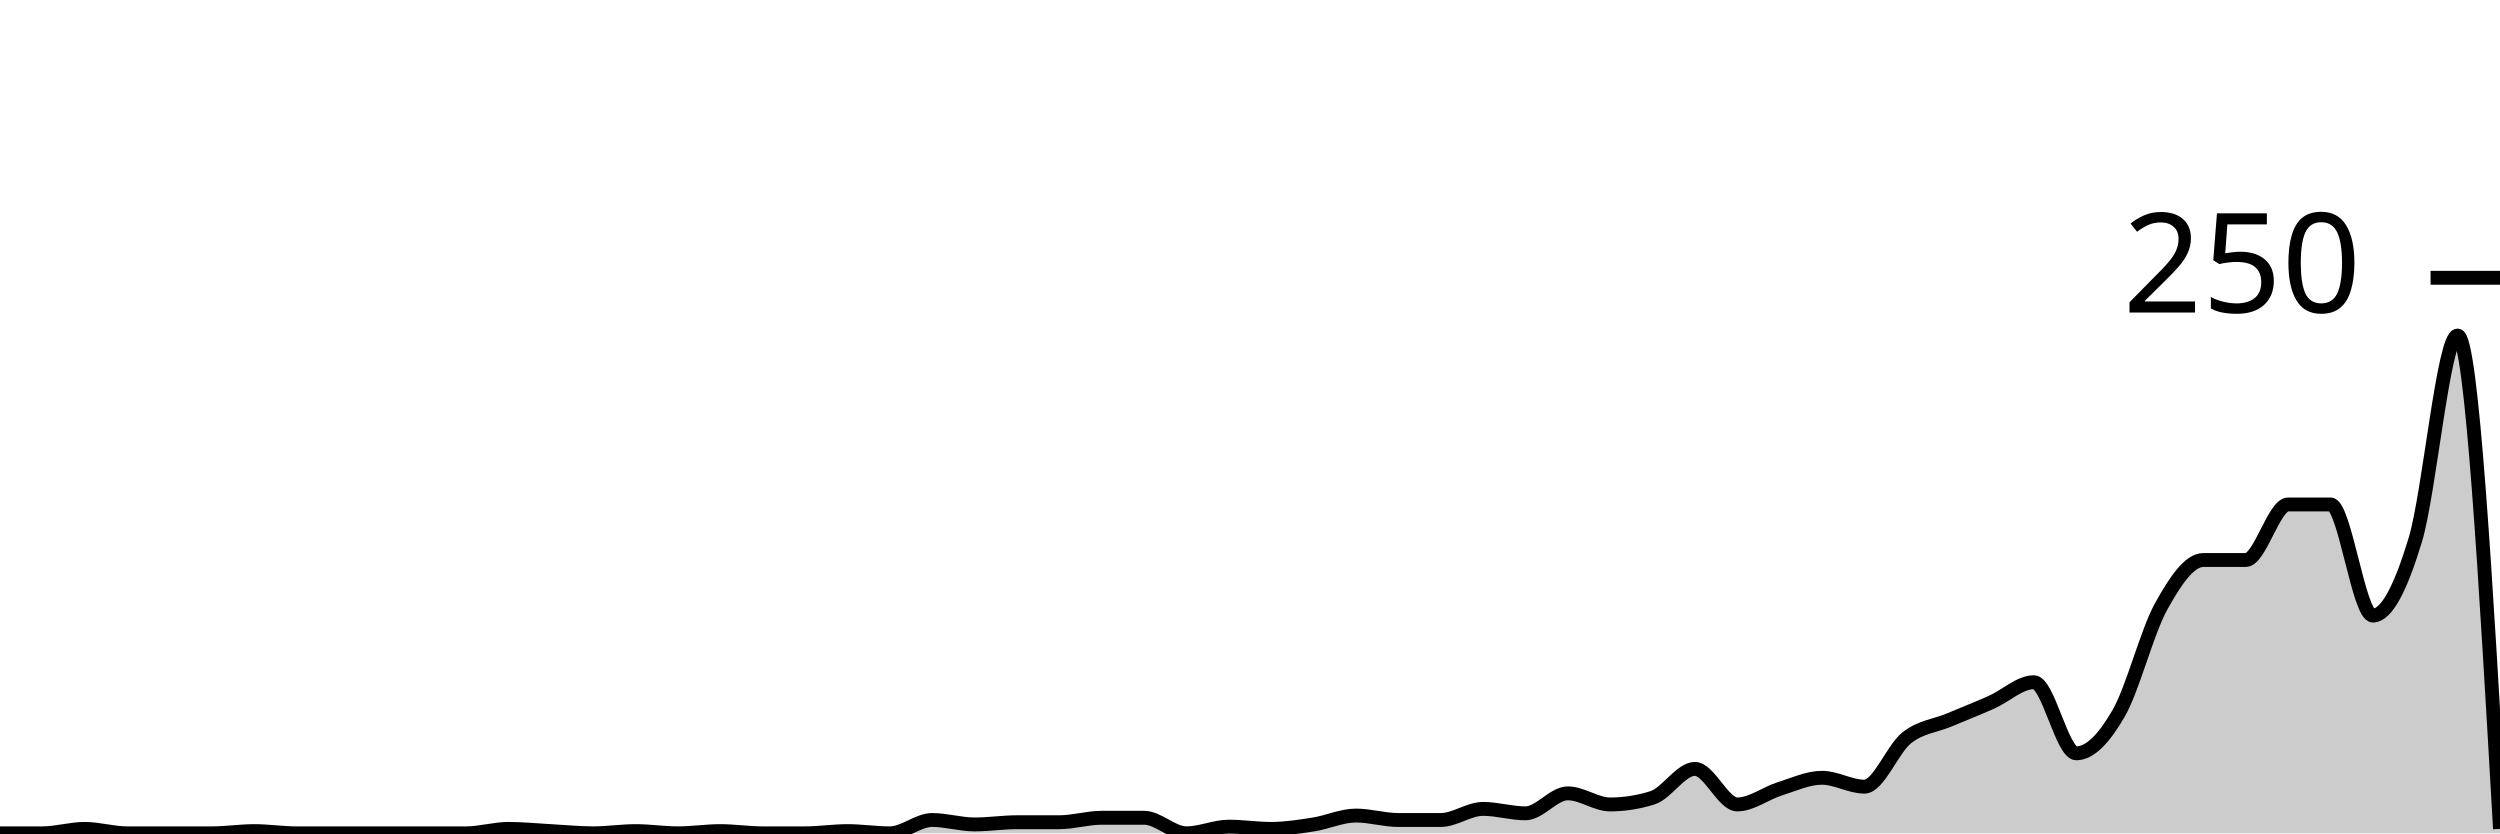
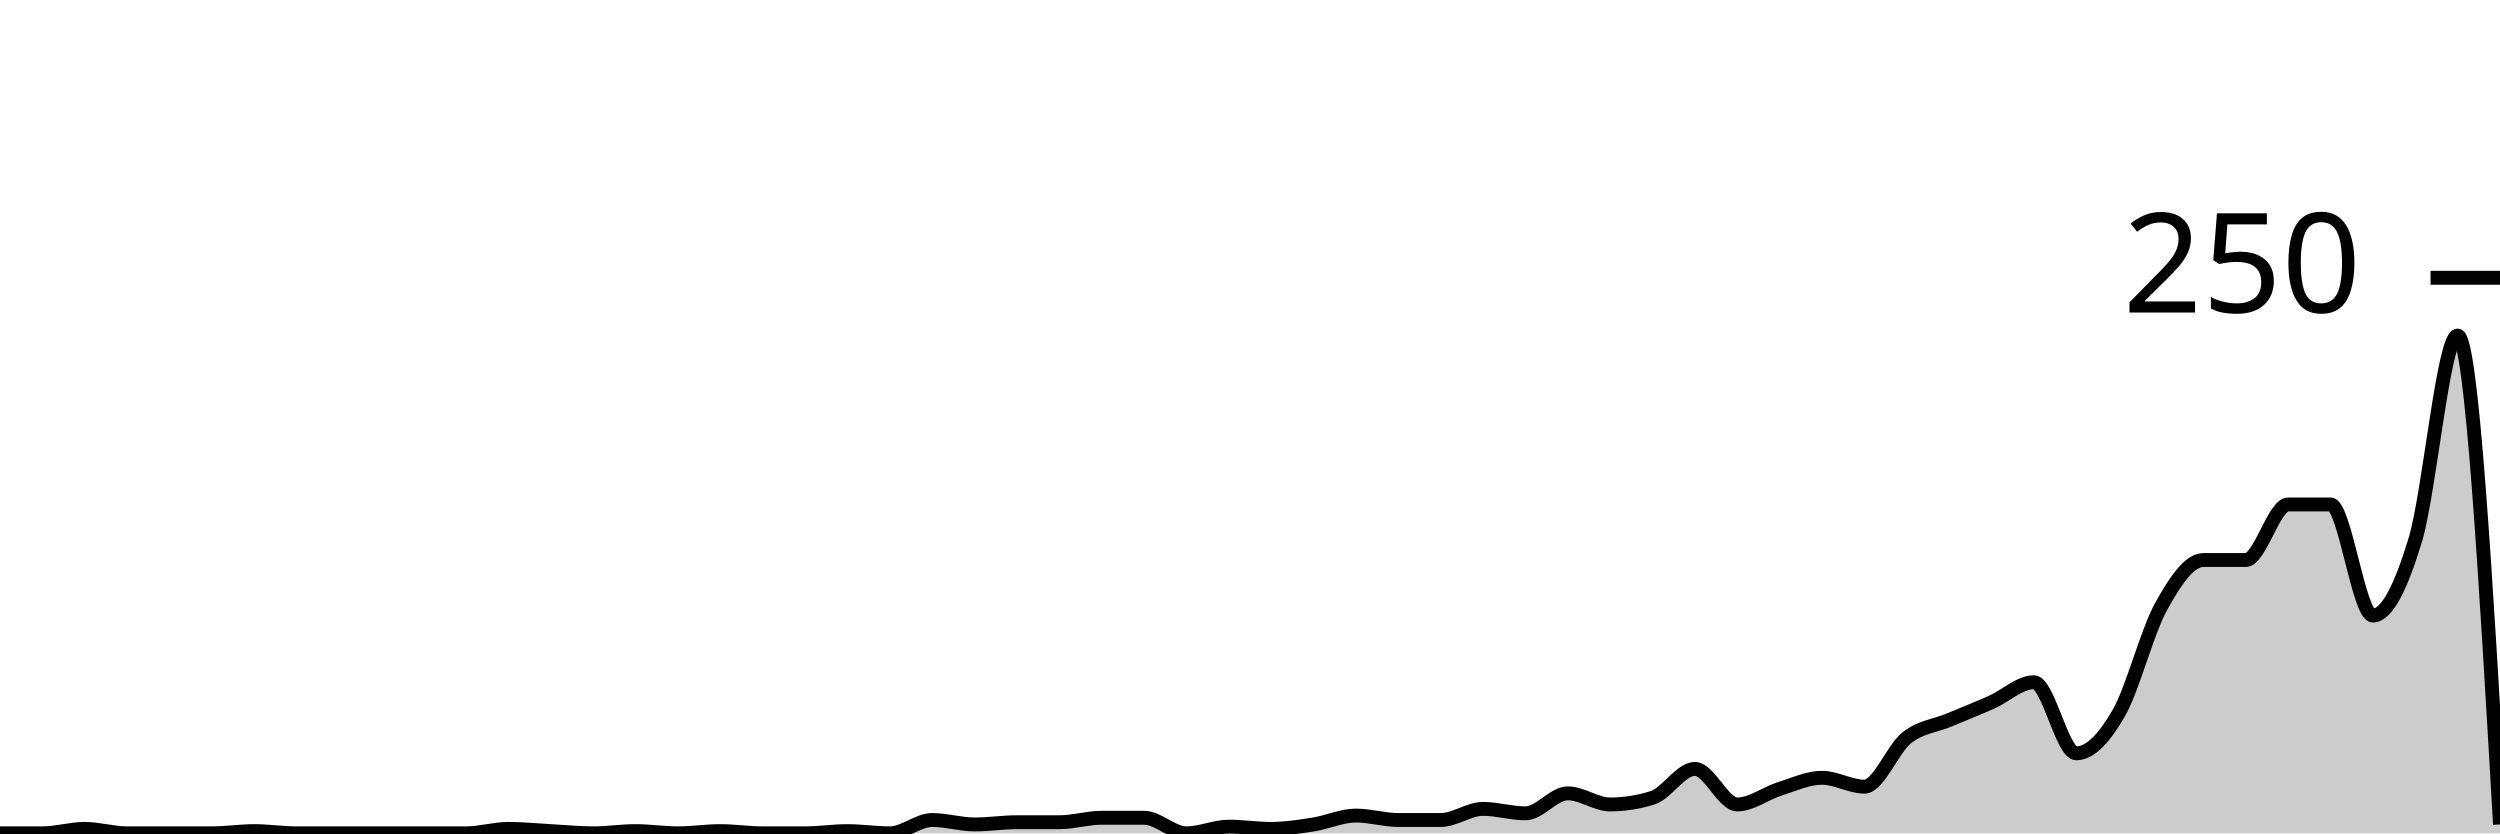
<svg xmlns="http://www.w3.org/2000/svg" viewBox="0 0 180 60">
  <g transform="translate(0,20)">
-     <path class="area" fill="rgba(0, 0, 0, 0.2)" d="M0,40C1.017,40,2.034,40,3.051,40C4.068,40,5.085,39.68,6.102,39.68C7.119,39.68,8.136,40,9.153,40C10.169,40,11.186,40,12.203,40C13.22,40,14.237,40,15.254,40C16.271,40,17.288,39.84,18.305,39.84C19.322,39.84,20.339,40,21.356,40C22.373,40,23.39,40,24.407,40C25.424,40,26.441,40,27.458,40C28.475,40,29.492,40,30.508,40C31.525,40,32.542,40,33.559,40C34.576,40,35.593,39.68,36.61,39.68C37.627,39.68,38.644,39.787,39.661,39.84C40.678,39.893,41.695,40,42.712,40C43.729,40,44.746,39.84,45.763,39.84C46.78,39.84,47.797,40,48.814,40C49.831,40,50.847,39.84,51.864,39.84C52.881,39.84,53.898,40,54.915,40C55.932,40,56.949,40,57.966,40C58.983,40,60,39.84,61.017,39.84C62.034,39.84,63.051,40,64.068,40C65.085,40,66.102,39.04,67.119,39.04C68.136,39.04,69.153,39.36,70.169,39.36C71.186,39.36,72.203,39.2,73.22,39.2C74.237,39.2,75.254,39.2,76.271,39.2C77.288,39.2,78.305,38.88,79.322,38.88C80.339,38.88,81.356,38.88,82.373,38.88C83.39,38.88,84.407,40,85.424,40C86.441,40,87.458,39.52,88.475,39.52C89.492,39.52,90.508,39.68,91.525,39.68C92.542,39.68,93.559,39.52,94.576,39.36C95.593,39.2,96.61,38.72,97.627,38.72C98.644,38.72,99.661,39.04,100.678,39.04C101.695,39.04,102.712,39.04,103.729,39.04C104.746,39.04,105.763,38.24,106.78,38.24C107.797,38.24,108.814,38.56,109.831,38.56C110.847,38.56,111.864,37.12,112.881,37.12C113.898,37.12,114.915,37.92,115.932,37.92C116.949,37.92,117.966,37.76,118.983,37.44C120,37.12,121.017,35.36,122.034,35.36C123.051,35.36,124.068,37.92,125.085,37.92C126.102,37.92,127.119,37.12,128.136,36.8C129.153,36.48,130.169,36,131.186,36C132.203,36,133.22,36.64,134.237,36.64C135.254,36.64,136.271,33.92,137.288,33.12C138.305,32.32,139.322,32.267,140.339,31.84C141.356,31.413,142.373,31.013,143.39,30.56C144.407,30.107,145.424,29.12,146.441,29.12C147.458,29.12,148.475,34.24,149.492,34.24C150.508,34.24,151.525,33.12,152.542,31.36C153.559,29.6,154.576,25.52,155.593,23.68C156.61,21.84,157.627,20.32,158.644,20.32C159.661,20.32,160.678,20.32,161.695,20.32C162.712,20.32,163.729,16.32,164.746,16.32C165.763,16.32,166.78,16.32,167.797,16.32C168.814,16.32,169.831,24.32,170.847,24.32C171.864,24.32,172.881,22.24,173.898,18.88C174.915,15.52,175.932,4.16,176.949,4.16C177.966,4.16,178.983,21.92,180,39.68L180,40C178.983,40,177.966,40,176.949,40C175.932,40,174.915,40,173.898,40C172.881,40,171.864,40,170.847,40C169.831,40,168.814,40,167.797,40C166.78,40,165.763,40,164.746,40C163.729,40,162.712,40,161.695,40C160.678,40,159.661,40,158.644,40C157.627,40,156.61,40,155.593,40C154.576,40,153.559,40,152.542,40C151.525,40,150.508,40,149.492,40C148.475,40,147.458,40,146.441,40C145.424,40,144.407,40,143.39,40C142.373,40,141.356,40,140.339,40C139.322,40,138.305,40,137.288,40C136.271,40,135.254,40,134.237,40C133.22,40,132.203,40,131.186,40C130.169,40,129.153,40,128.136,40C127.119,40,126.102,40,125.085,40C124.068,40,123.051,40,122.034,40C121.017,40,120,40,118.983,40C117.966,40,116.949,40,115.932,40C114.915,40,113.898,40,112.881,40C111.864,40,110.847,40,109.831,40C108.814,40,107.797,40,106.78,40C105.763,40,104.746,40,103.729,40C102.712,40,101.695,40,100.678,40C99.661,40,98.644,40,97.627,40C96.61,40,95.593,40,94.576,40C93.559,40,92.542,40,91.525,40C90.508,40,89.492,40,88.475,40C87.458,40,86.441,40,85.424,40C84.407,40,83.39,40,82.373,40C81.356,40,80.339,40,79.322,40C78.305,40,77.288,40,76.271,40C75.254,40,74.237,40,73.22,40C72.203,40,71.186,40,70.169,40C69.153,40,68.136,40,67.119,40C66.102,40,65.085,40,64.068,40C63.051,40,62.034,40,61.017,40C60,40,58.983,40,57.966,40C56.949,40,55.932,40,54.915,40C53.898,40,52.881,40,51.864,40C50.847,40,49.831,40,48.814,40C47.797,40,46.78,40,45.763,40C44.746,40,43.729,40,42.712,40C41.695,40,40.678,40,39.661,40C38.644,40,37.627,40,36.61,40C35.593,40,34.576,40,33.559,40C32.542,40,31.525,40,30.508,40C29.492,40,28.475,40,27.458,40C26.441,40,25.424,40,24.407,40C23.39,40,22.373,40,21.356,40C20.339,40,19.322,40,18.305,40C17.288,40,16.271,40,15.254,40C14.237,40,13.22,40,12.203,40C11.186,40,10.169,40,9.153,40C8.136,40,7.119,40,6.102,40C5.085,40,4.068,40,3.051,40C2.034,40,1.017,40,0,40Z" />
-     <path class="line" stroke="black" fill="none" d="M0,40C1.017,40,2.034,40,3.051,40C4.068,40,5.085,39.68,6.102,39.68C7.119,39.68,8.136,40,9.153,40C10.169,40,11.186,40,12.203,40C13.22,40,14.237,40,15.254,40C16.271,40,17.288,39.84,18.305,39.84C19.322,39.84,20.339,40,21.356,40C22.373,40,23.39,40,24.407,40C25.424,40,26.441,40,27.458,40C28.475,40,29.492,40,30.508,40C31.525,40,32.542,40,33.559,40C34.576,40,35.593,39.68,36.61,39.68C37.627,39.68,38.644,39.787,39.661,39.84C40.678,39.893,41.695,40,42.712,40C43.729,40,44.746,39.84,45.763,39.84C46.78,39.84,47.797,40,48.814,40C49.831,40,50.847,39.84,51.864,39.84C52.881,39.84,53.898,40,54.915,40C55.932,40,56.949,40,57.966,40C58.983,40,60,39.84,61.017,39.84C62.034,39.84,63.051,40,64.068,40C65.085,40,66.102,39.04,67.119,39.04C68.136,39.04,69.153,39.36,70.169,39.36C71.186,39.36,72.203,39.2,73.22,39.2C74.237,39.2,75.254,39.2,76.271,39.2C77.288,39.2,78.305,38.88,79.322,38.88C80.339,38.88,81.356,38.88,82.373,38.88C83.39,38.88,84.407,40,85.424,40C86.441,40,87.458,39.52,88.475,39.52C89.492,39.52,90.508,39.68,91.525,39.68C92.542,39.68,93.559,39.52,94.576,39.36C95.593,39.2,96.61,38.72,97.627,38.72C98.644,38.72,99.661,39.04,100.678,39.04C101.695,39.04,102.712,39.04,103.729,39.04C104.746,39.04,105.763,38.24,106.78,38.24C107.797,38.24,108.814,38.56,109.831,38.56C110.847,38.56,111.864,37.12,112.881,37.12C113.898,37.12,114.915,37.92,115.932,37.92C116.949,37.92,117.966,37.76,118.983,37.44C120,37.12,121.017,35.36,122.034,35.36C123.051,35.36,124.068,37.92,125.085,37.92C126.102,37.92,127.119,37.12,128.136,36.8C129.153,36.48,130.169,36,131.186,36C132.203,36,133.22,36.64,134.237,36.64C135.254,36.64,136.271,33.92,137.288,33.12C138.305,32.32,139.322,32.267,140.339,31.84C141.356,31.413,142.373,31.013,143.39,30.56C144.407,30.107,145.424,29.12,146.441,29.12C147.458,29.12,148.475,34.24,149.492,34.24C150.508,34.24,151.525,33.12,152.542,31.36C153.559,29.6,154.576,25.52,155.593,23.68C156.61,21.84,157.627,20.32,158.644,20.32C159.661,20.32,160.678,20.32,161.695,20.32C162.712,20.32,163.729,16.32,164.746,16.32C165.763,16.32,166.78,16.32,167.797,16.32C168.814,16.32,169.831,24.32,170.847,24.32C171.864,24.32,172.881,22.24,173.898,18.88C174.915,15.52,175.932,4.16,176.949,4.16C177.966,4.16,178.983,21.92,180,39.68" />
+     <path class="area" fill="rgba(0, 0, 0, 0.2)" d="M0,40C1.017,40,2.034,40,3.051,40C4.068,40,5.085,39.68,6.102,39.68C7.119,39.68,8.136,40,9.153,40C10.169,40,11.186,40,12.203,40C13.22,40,14.237,40,15.254,40C16.271,40,17.288,39.84,18.305,39.84C19.322,39.84,20.339,40,21.356,40C22.373,40,23.39,40,24.407,40C25.424,40,26.441,40,27.458,40C28.475,40,29.492,40,30.508,40C31.525,40,32.542,40,33.559,40C34.576,40,35.593,39.68,36.61,39.68C37.627,39.68,38.644,39.787,39.661,39.84C40.678,39.893,41.695,40,42.712,40C43.729,40,44.746,39.84,45.763,39.84C46.78,39.84,47.797,40,48.814,40C49.831,40,50.847,39.84,51.864,39.84C52.881,39.84,53.898,40,54.915,40C55.932,40,56.949,40,57.966,40C58.983,40,60,39.84,61.017,39.84C62.034,39.84,63.051,40,64.068,40C65.085,40,66.102,39.04,67.119,39.04C68.136,39.04,69.153,39.36,70.169,39.36C71.186,39.36,72.203,39.2,73.22,39.2C74.237,39.2,75.254,39.2,76.271,39.2C77.288,39.2,78.305,38.88,79.322,38.88C80.339,38.88,81.356,38.88,82.373,38.88C83.39,38.88,84.407,40,85.424,40C86.441,40,87.458,39.52,88.475,39.52C89.492,39.52,90.508,39.68,91.525,39.68C92.542,39.68,93.559,39.52,94.576,39.36C95.593,39.2,96.61,38.72,97.627,38.72C98.644,38.72,99.661,39.04,100.678,39.04C101.695,39.04,102.712,39.04,103.729,39.04C104.746,39.04,105.763,38.24,106.78,38.24C107.797,38.24,108.814,38.56,109.831,38.56C110.847,38.56,111.864,37.12,112.881,37.12C113.898,37.12,114.915,37.92,115.932,37.92C116.949,37.92,117.966,37.76,118.983,37.44C120,37.12,121.017,35.36,122.034,35.36C123.051,35.36,124.068,37.92,125.085,37.92C126.102,37.92,127.119,37.12,128.136,36.8C129.153,36.48,130.169,36,131.186,36C132.203,36,133.22,36.64,134.237,36.64C135.254,36.64,136.271,33.92,137.288,33.12C138.305,32.32,139.322,32.267,140.339,31.84C141.356,31.413,142.373,31.013,143.39,30.56C144.407,30.107,145.424,29.12,146.441,29.12C147.458,29.12,148.475,34.24,149.492,34.24C150.508,34.24,151.525,33.12,152.542,31.36C153.559,29.6,154.576,25.52,155.593,23.68C156.61,21.84,157.627,20.32,158.644,20.32C159.661,20.32,160.678,20.32,161.695,20.32C162.712,20.32,163.729,16.32,164.746,16.32C165.763,16.32,166.78,16.32,167.797,16.32C168.814,16.32,169.831,24.32,170.847,24.32C171.864,24.32,172.881,22.24,173.898,18.88C174.915,15.52,175.932,4.16,176.949,4.16C177.966,4.16,178.983,21.76,180,39.36L180,40C178.983,40,177.966,40,176.949,40C175.932,40,174.915,40,173.898,40C172.881,40,171.864,40,170.847,40C169.831,40,168.814,40,167.797,40C166.78,40,165.763,40,164.746,40C163.729,40,162.712,40,161.695,40C160.678,40,159.661,40,158.644,40C157.627,40,156.61,40,155.593,40C154.576,40,153.559,40,152.542,40C151.525,40,150.508,40,149.492,40C148.475,40,147.458,40,146.441,40C145.424,40,144.407,40,143.39,40C142.373,40,141.356,40,140.339,40C139.322,40,138.305,40,137.288,40C136.271,40,135.254,40,134.237,40C133.22,40,132.203,40,131.186,40C130.169,40,129.153,40,128.136,40C127.119,40,126.102,40,125.085,40C124.068,40,123.051,40,122.034,40C121.017,40,120,40,118.983,40C117.966,40,116.949,40,115.932,40C114.915,40,113.898,40,112.881,40C111.864,40,110.847,40,109.831,40C108.814,40,107.797,40,106.78,40C105.763,40,104.746,40,103.729,40C102.712,40,101.695,40,100.678,40C99.661,40,98.644,40,97.627,40C96.61,40,95.593,40,94.576,40C93.559,40,92.542,40,91.525,40C90.508,40,89.492,40,88.475,40C87.458,40,86.441,40,85.424,40C84.407,40,83.39,40,82.373,40C81.356,40,80.339,40,79.322,40C78.305,40,77.288,40,76.271,40C75.254,40,74.237,40,73.22,40C72.203,40,71.186,40,70.169,40C69.153,40,68.136,40,67.119,40C66.102,40,65.085,40,64.068,40C63.051,40,62.034,40,61.017,40C60,40,58.983,40,57.966,40C56.949,40,55.932,40,54.915,40C53.898,40,52.881,40,51.864,40C50.847,40,49.831,40,48.814,40C47.797,40,46.78,40,45.763,40C44.746,40,43.729,40,42.712,40C41.695,40,40.678,40,39.661,40C38.644,40,37.627,40,36.61,40C35.593,40,34.576,40,33.559,40C32.542,40,31.525,40,30.508,40C29.492,40,28.475,40,27.458,40C26.441,40,25.424,40,24.407,40C23.39,40,22.373,40,21.356,40C20.339,40,19.322,40,18.305,40C17.288,40,16.271,40,15.254,40C14.237,40,13.22,40,12.203,40C11.186,40,10.169,40,9.153,40C8.136,40,7.119,40,6.102,40C5.085,40,4.068,40,3.051,40C2.034,40,1.017,40,0,40Z" />
+     <path class="line" stroke="black" fill="none" d="M0,40C1.017,40,2.034,40,3.051,40C4.068,40,5.085,39.68,6.102,39.68C7.119,39.68,8.136,40,9.153,40C10.169,40,11.186,40,12.203,40C13.22,40,14.237,40,15.254,40C16.271,40,17.288,39.84,18.305,39.84C19.322,39.84,20.339,40,21.356,40C22.373,40,23.39,40,24.407,40C25.424,40,26.441,40,27.458,40C28.475,40,29.492,40,30.508,40C31.525,40,32.542,40,33.559,40C34.576,40,35.593,39.68,36.61,39.68C37.627,39.68,38.644,39.787,39.661,39.84C40.678,39.893,41.695,40,42.712,40C43.729,40,44.746,39.84,45.763,39.84C46.78,39.84,47.797,40,48.814,40C49.831,40,50.847,39.84,51.864,39.84C52.881,39.84,53.898,40,54.915,40C55.932,40,56.949,40,57.966,40C58.983,40,60,39.84,61.017,39.84C62.034,39.84,63.051,40,64.068,40C65.085,40,66.102,39.04,67.119,39.04C68.136,39.04,69.153,39.36,70.169,39.36C71.186,39.36,72.203,39.2,73.22,39.2C74.237,39.2,75.254,39.2,76.271,39.2C77.288,39.2,78.305,38.88,79.322,38.88C80.339,38.88,81.356,38.88,82.373,38.88C83.39,38.88,84.407,40,85.424,40C86.441,40,87.458,39.52,88.475,39.52C89.492,39.52,90.508,39.68,91.525,39.68C92.542,39.68,93.559,39.52,94.576,39.36C95.593,39.2,96.61,38.72,97.627,38.72C98.644,38.72,99.661,39.04,100.678,39.04C101.695,39.04,102.712,39.04,103.729,39.04C104.746,39.04,105.763,38.24,106.78,38.24C107.797,38.24,108.814,38.56,109.831,38.56C110.847,38.56,111.864,37.12,112.881,37.12C113.898,37.12,114.915,37.92,115.932,37.92C116.949,37.92,117.966,37.76,118.983,37.44C120,37.12,121.017,35.36,122.034,35.36C123.051,35.36,124.068,37.92,125.085,37.92C126.102,37.92,127.119,37.12,128.136,36.8C129.153,36.48,130.169,36,131.186,36C132.203,36,133.22,36.64,134.237,36.64C135.254,36.64,136.271,33.92,137.288,33.12C138.305,32.32,139.322,32.267,140.339,31.84C141.356,31.413,142.373,31.013,143.39,30.56C144.407,30.107,145.424,29.12,146.441,29.12C147.458,29.12,148.475,34.24,149.492,34.24C150.508,34.24,151.525,33.12,152.542,31.36C153.559,29.6,154.576,25.52,155.593,23.68C156.61,21.84,157.627,20.32,158.644,20.32C159.661,20.32,160.678,20.32,161.695,20.32C162.712,20.32,163.729,16.32,164.746,16.32C165.763,16.32,166.78,16.32,167.797,16.32C168.814,16.32,169.831,24.32,170.847,24.32C171.864,24.32,172.881,22.24,173.898,18.88C174.915,15.52,175.932,4.16,176.949,4.16C177.966,4.16,178.983,21.76,180,39.36" />
    <path class="axis-ceiling" stroke-width="1" stroke="black" fill="none" d="M175,0L180,0" />
    <text class="axis-ceiling-label" font-family="sans-serif" text-anchor="end" font-size="10px" x="170" y="2.5">250</text>
  </g>
</svg>
